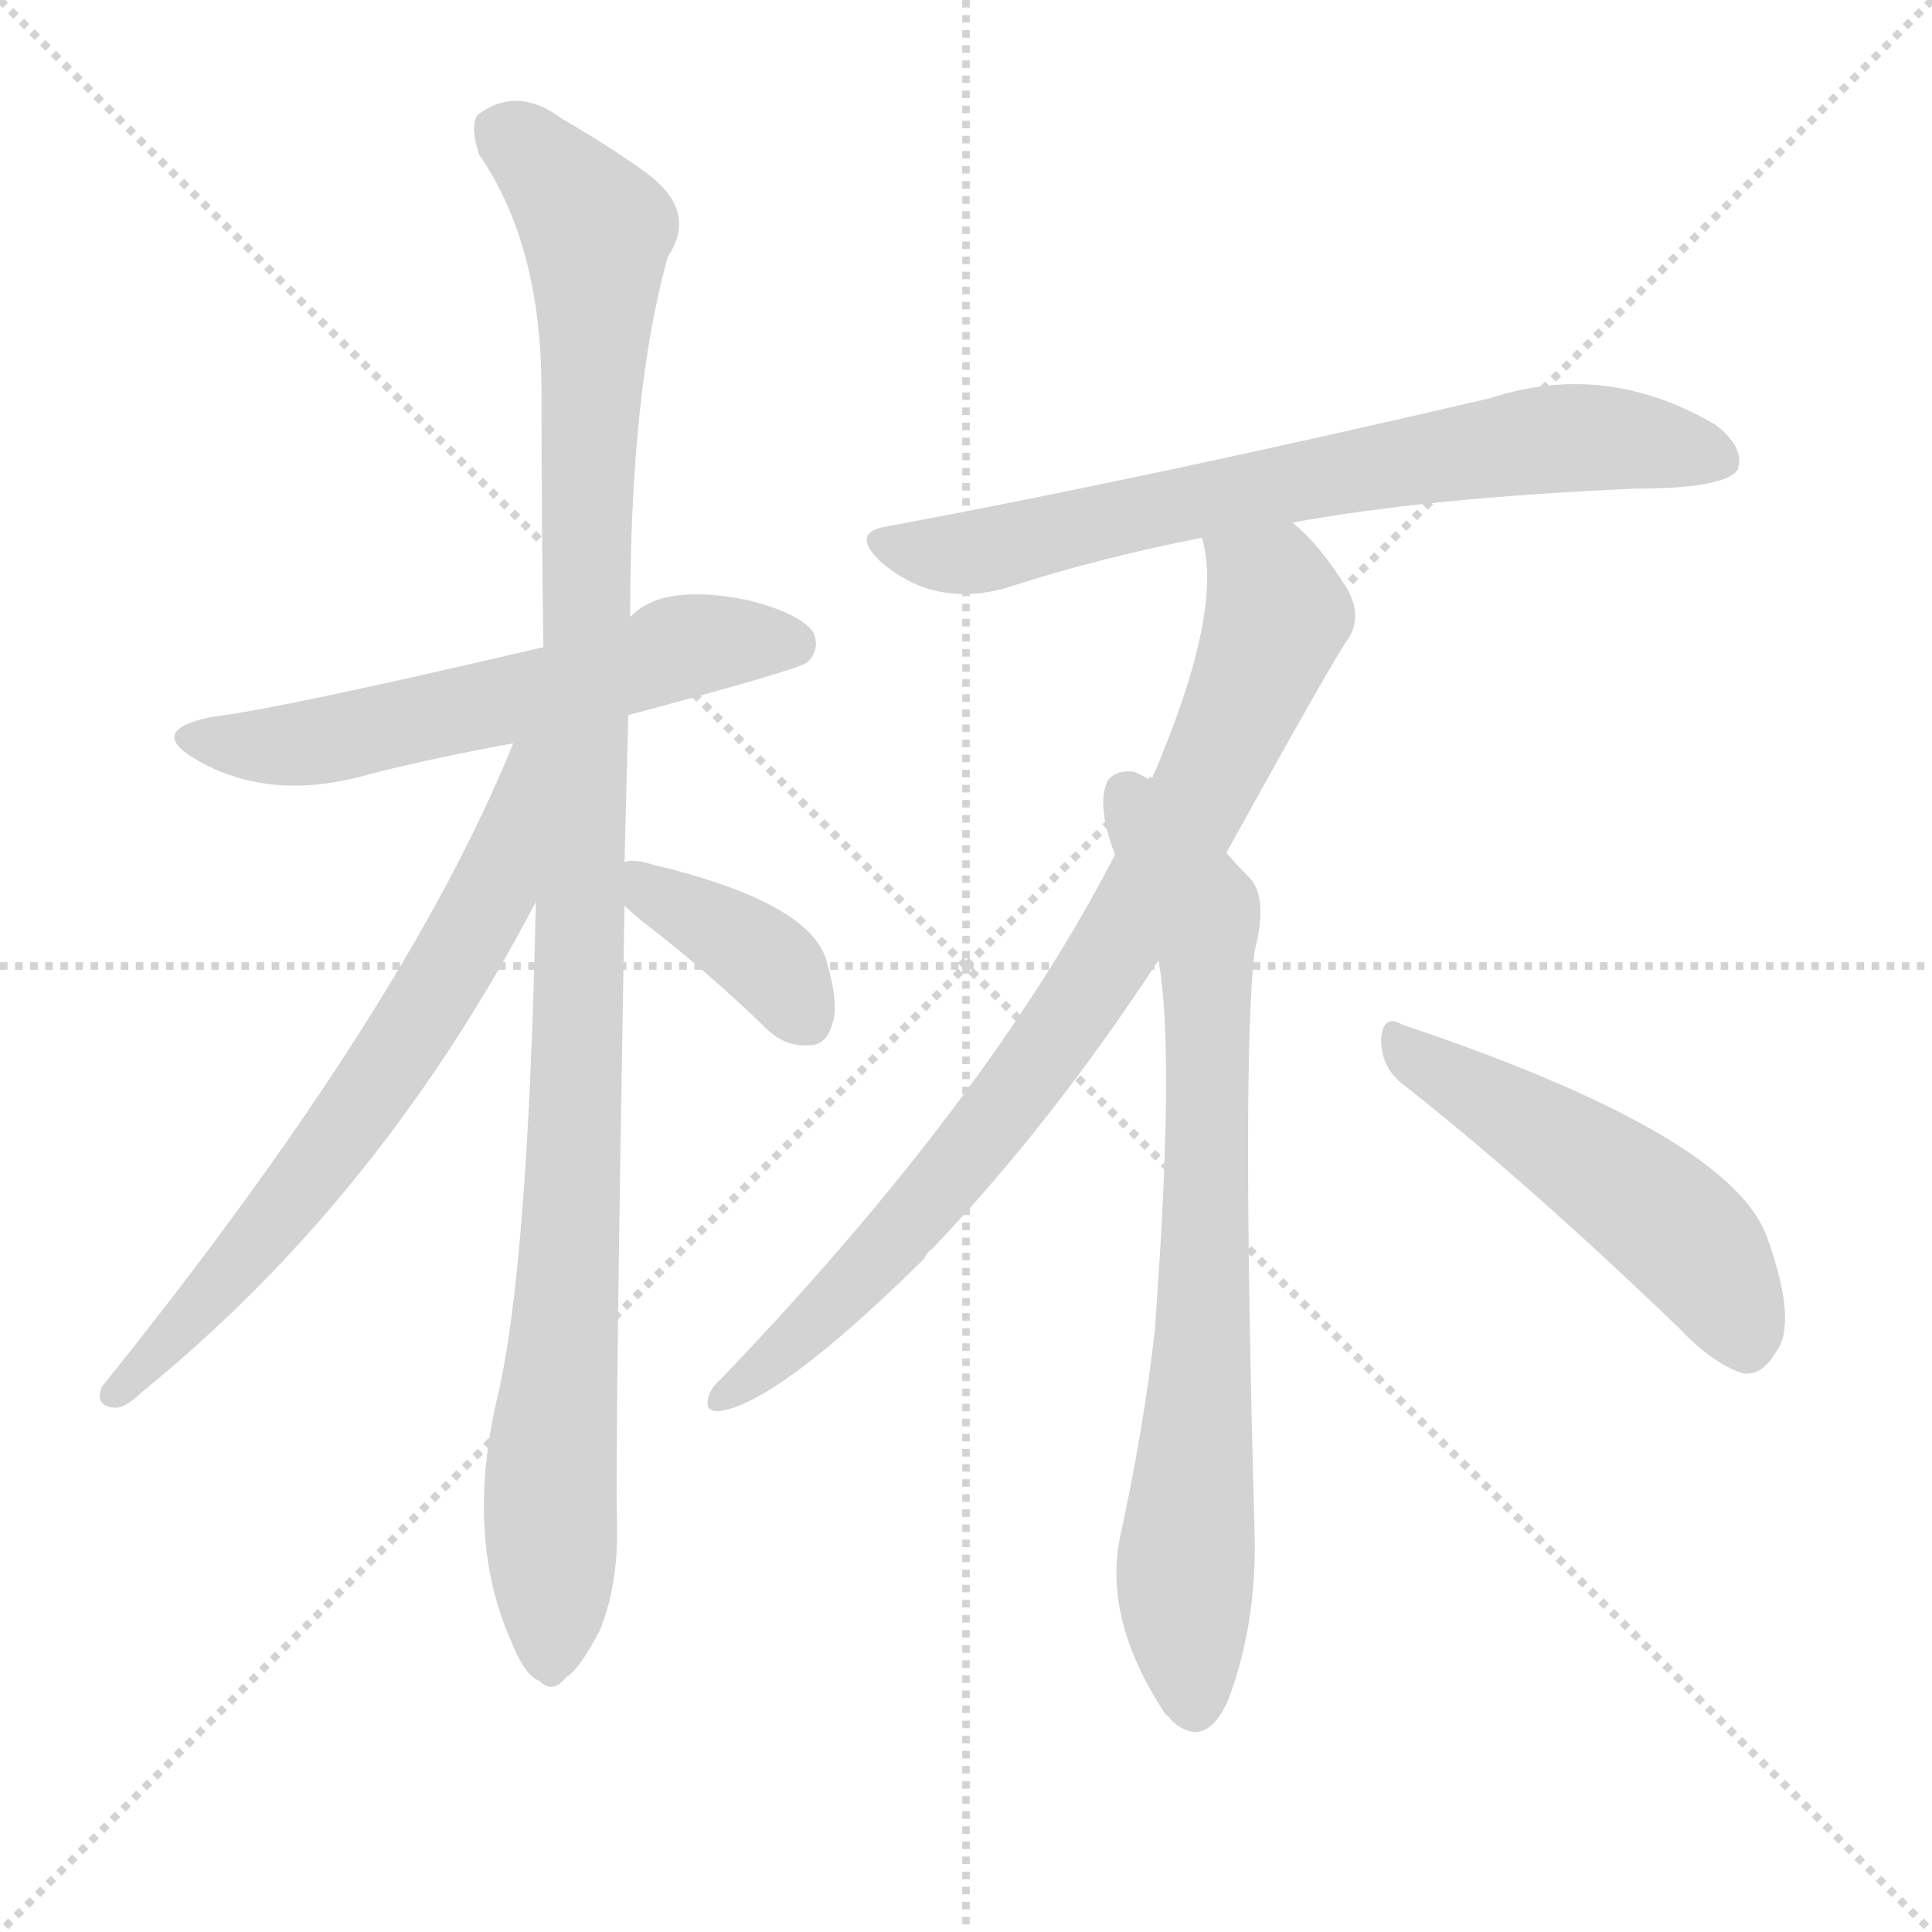
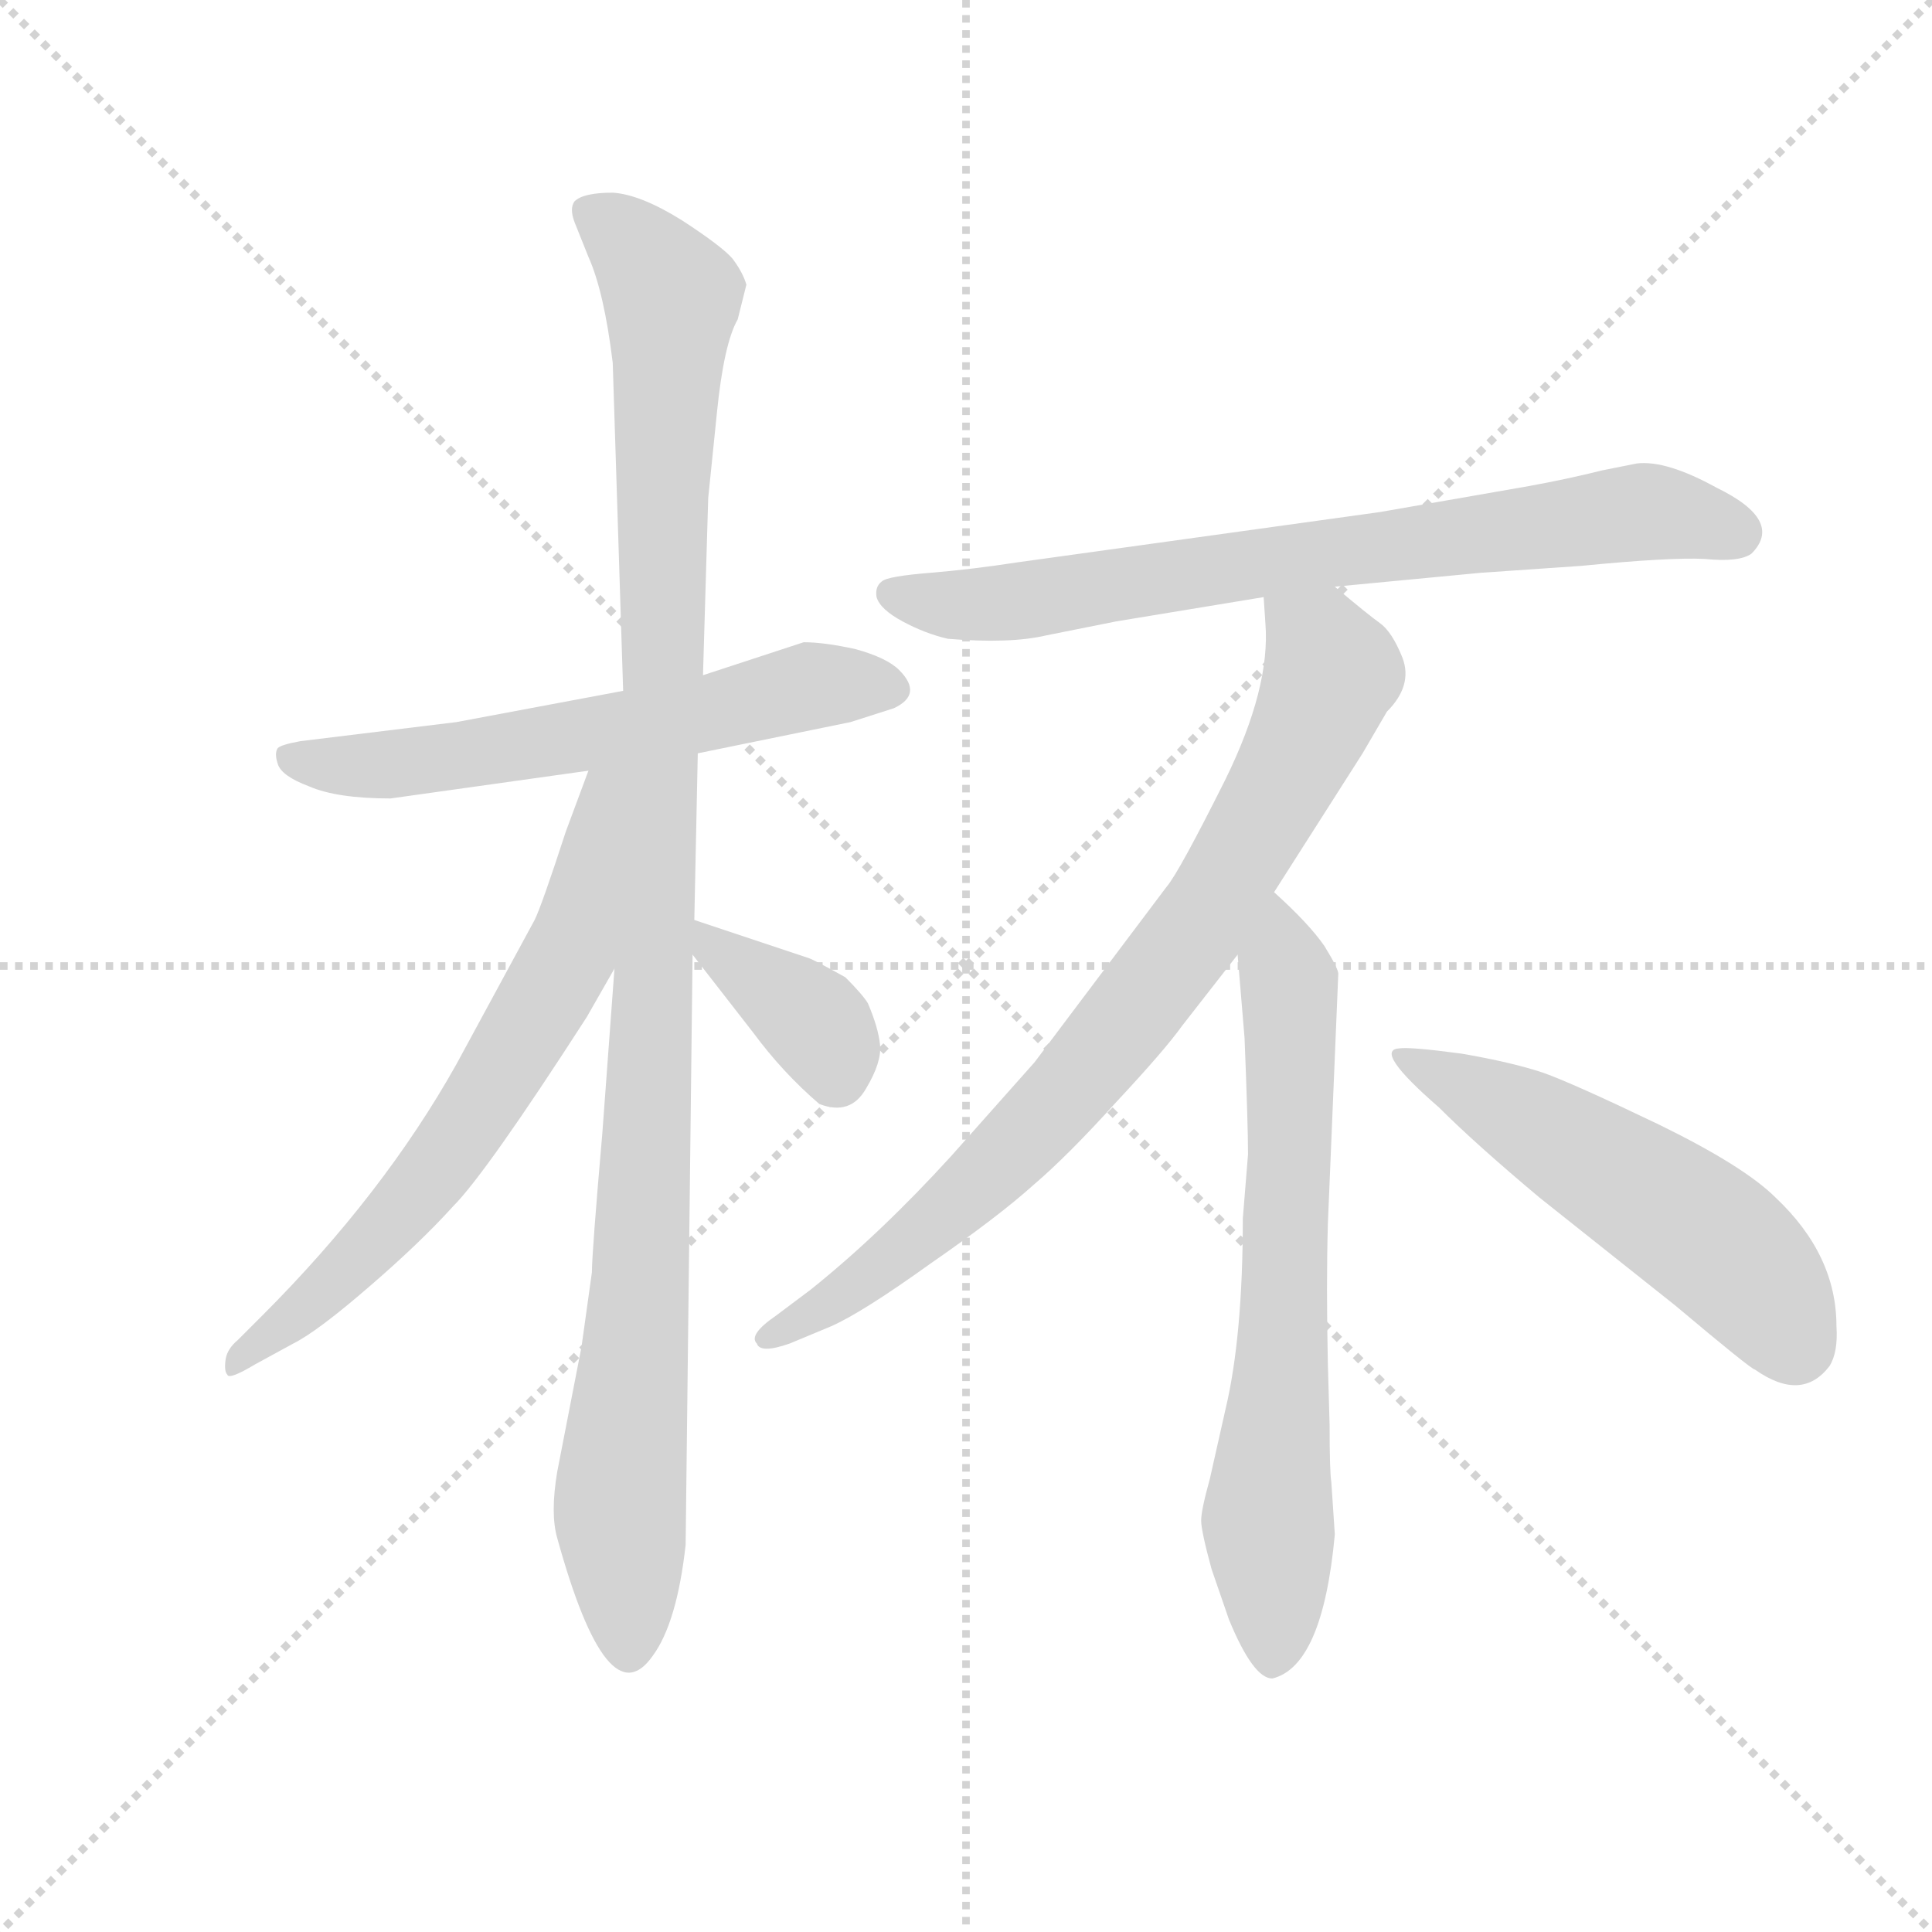
<svg xmlns="http://www.w3.org/2000/svg" version="1.1" viewBox="0 0 1024 1024">
  <g stroke="lightgray" stroke-dasharray="1,1" stroke-width="1" transform="scale(4, 4)">
    <line x1="0" y1="0" x2="256" y2="256" />
    <line x1="256" y1="0" x2="0" y2="256" />
    <line x1="128" y1="0" x2="128" y2="256" />
    <line x1="0" y1="128" x2="256" y2="128" />
  </g>
-   <g transform="scale(1, -1) translate(0, -900)">
+   <g transform="scale(0.92, -0.92) translate(60, -830)">
    <style type="text/css">
      
        @keyframes keyframes0 {
          from {
            stroke: blue;
-             stroke-dashoffset: 581;
-             stroke-width: 128;
-           }
-           65% {
+             stroke-dashoffset: 606;
+             stroke-width: 128;
+           }
+           66% {
            animation-timing-function: step-end;
            stroke: blue;
            stroke-dashoffset: 0;
            stroke-width: 128;
          }
          to {
            stroke: black;
            stroke-width: 1024;
          }
        }
        #make-me-a-hanzi-animation-0 {
-           animation: keyframes0 0.723s both;
+           animation: keyframes0 0.743s both;
          animation-delay: 0s;
          animation-timing-function: linear;
        }
      
        @keyframes keyframes1 {
          from {
            stroke: blue;
-             stroke-dashoffset: 1086;
+             stroke-dashoffset: 1103;
            stroke-width: 128;
          }
          78% {
            animation-timing-function: step-end;
            stroke: blue;
            stroke-dashoffset: 0;
            stroke-width: 128;
          }
          to {
            stroke: black;
            stroke-width: 1024;
          }
        }
        #make-me-a-hanzi-animation-1 {
-           animation: keyframes1 1.134s both;
-           animation-delay: 0.723s;
+           animation: keyframes1 1.148s both;
+           animation-delay: 0.743s;
          animation-timing-function: linear;
        }
      
        @keyframes keyframes2 {
          from {
            stroke: blue;
-             stroke-dashoffset: 666;
-             stroke-width: 128;
-           }
-           68% {
+             stroke-dashoffset: 673;
+             stroke-width: 128;
+           }
+           69% {
            animation-timing-function: step-end;
            stroke: blue;
            stroke-dashoffset: 0;
            stroke-width: 128;
          }
          to {
            stroke: black;
            stroke-width: 1024;
          }
        }
        #make-me-a-hanzi-animation-2 {
-           animation: keyframes2 0.792s both;
-           animation-delay: 1.857s;
+           animation: keyframes2 0.798s both;
+           animation-delay: 1.891s;
          animation-timing-function: linear;
        }
      
        @keyframes keyframes3 {
          from {
            stroke: blue;
-             stroke-dashoffset: 379;
+             stroke-dashoffset: 374;
            stroke-width: 128;
          }
          55% {
            animation-timing-function: step-end;
            stroke: blue;
            stroke-dashoffset: 0;
            stroke-width: 128;
          }
          to {
            stroke: black;
            stroke-width: 1024;
          }
        }
        #make-me-a-hanzi-animation-3 {
-           animation: keyframes3 0.558s both;
-           animation-delay: 2.649s;
+           animation: keyframes3 0.554s both;
+           animation-delay: 2.688s;
          animation-timing-function: linear;
        }
      
        @keyframes keyframes4 {
          from {
            stroke: blue;
-             stroke-dashoffset: 708;
-             stroke-width: 128;
-           }
-           70% {
+             stroke-dashoffset: 746;
+             stroke-width: 128;
+           }
+           71% {
            animation-timing-function: step-end;
            stroke: blue;
            stroke-dashoffset: 0;
            stroke-width: 128;
          }
          to {
            stroke: black;
            stroke-width: 1024;
          }
        }
        #make-me-a-hanzi-animation-4 {
-           animation: keyframes4 0.826s both;
-           animation-delay: 3.207s;
+           animation: keyframes4 0.857s both;
+           animation-delay: 3.243s;
          animation-timing-function: linear;
        }
      
        @keyframes keyframes5 {
          from {
            stroke: blue;
-             stroke-dashoffset: 823;
+             stroke-dashoffset: 818;
            stroke-width: 128;
          }
          73% {
            animation-timing-function: step-end;
            stroke: blue;
            stroke-dashoffset: 0;
            stroke-width: 128;
          }
          to {
            stroke: black;
            stroke-width: 1024;
          }
        }
        #make-me-a-hanzi-animation-5 {
-           animation: keyframes5 0.92s both;
-           animation-delay: 4.033s;
+           animation: keyframes5 0.916s both;
+           animation-delay: 4.1s;
          animation-timing-function: linear;
        }
      
        @keyframes keyframes6 {
          from {
            stroke: blue;
-             stroke-dashoffset: 746;
-             stroke-width: 128;
-           }
-           71% {
+             stroke-dashoffset: 690;
+             stroke-width: 128;
+           }
+           69% {
            animation-timing-function: step-end;
            stroke: blue;
            stroke-dashoffset: 0;
            stroke-width: 128;
          }
          to {
            stroke: black;
            stroke-width: 1024;
          }
        }
        #make-me-a-hanzi-animation-6 {
-           animation: keyframes6 0.857s both;
-           animation-delay: 4.953s;
+           animation: keyframes6 0.812s both;
+           animation-delay: 5.016s;
          animation-timing-function: linear;
        }
      
        @keyframes keyframes7 {
          from {
            stroke: blue;
-             stroke-dashoffset: 500;
-             stroke-width: 128;
-           }
-           62% {
+             stroke-dashoffset: 538;
+             stroke-width: 128;
+           }
+           64% {
            animation-timing-function: step-end;
            stroke: blue;
            stroke-dashoffset: 0;
            stroke-width: 128;
          }
          to {
            stroke: black;
            stroke-width: 1024;
          }
        }
        #make-me-a-hanzi-animation-7 {
-           animation: keyframes7 0.657s both;
-           animation-delay: 5.81s;
+           animation: keyframes7 0.688s both;
+           animation-delay: 5.827s;
          animation-timing-function: linear;
        }
      
    </style>
-     <path d="M 333 521 Q 423 545 428 549 Q 435 556 431 565 Q 424 575 396 582 Q 351 591 334 573 L 288 557 Q 147 524 112 520 Q 78 513 103 498 Q 143 474 197 490 Q 233 499 272 506 L 333 521 Z" fill="lightgray" />
-     <path d="M 331 443 Q 332 480 333 521 L 334 573 Q 334 693 354 764 Q 370 788 343 808 Q 327 820 298 837 Q 274 855 253 839 Q 249 833 254 818 Q 287 770 287 693 Q 287 626 288 557 L 284 422 Q 280 230 264 161 Q 246 86 271 30 Q 278 12 286 9 Q 293 2 300 11 Q 307 15 318 36 Q 328 61 327 93 Q 326 133 331 420 L 331 443 Z" fill="lightgray" />
-     <path d="M 272 506 Q 215 365 54 165 Q 50 155 60 154 Q 66 153 75 162 Q 202 265 284 422 C 342 530 284 534 272 506 Z" fill="lightgray" />
-     <path d="M 331 420 Q 337 414 349 405 Q 377 383 406 355 Q 416 345 429 346 Q 438 346 441 357 Q 445 367 438 391 Q 429 422 345 442 Q 335 445 331 443 C 310 440 310 440 331 420 Z" fill="lightgray" />
-     <path d="M 685 623 Q 755 636 866 641 Q 914 641 921 651 Q 925 663 909 675 Q 851 709 790 689 Q 610 647 470 621 Q 451 618 466 603 Q 494 578 532 588 Q 581 604 637 615 L 685 623 Z" fill="lightgray" />
-     <path d="M 650 448 Q 708 553 715 562 Q 722 574 714 588 Q 699 612 685 623 C 664 644 632 645 637 615 Q 649 576 610 486 L 591 447 Q 524 317 382 169 Q 375 163 375 156 Q 375 152 381 152 Q 412 156 490 233 Q 491 236 494 238 Q 557 304 614 391 L 650 448 Z" fill="lightgray" />
-     <path d="M 614 391 Q 623 342 612 194 Q 606 142 594 87 Q 584 42 618 -9 Q 619 -9 621 -12 Q 639 -28 651 -1 Q 666 39 665 86 Q 658 339 665 396 Q 672 423 663 434 Q 656 441 650 448 L 610 486 Q 606 489 601 491 Q 591 492 587 486 Q 581 473 591 447 L 614 391 Z" fill="lightgray" />
-     <path d="M 744 325 Q 810 273 890 196 Q 908 177 924 172 Q 934 171 941 183 Q 953 198 937 243 Q 919 298 743 357 Q 733 363 732 349 Q 732 334 744 325 Z" fill="lightgray" />
+     <path d="M 342 396 L 430 414 L 455 422 Q 472 430 458 444 Q 451 451 433 456 Q 415 460 403 460 L 345 441 L 299 432 L 203 414 L 113 403 Q 102 401 100 399 Q 98 396 100 390 Q 102 383 118 377 Q 134 370 165 370 L 279 386 L 342 396 Z" fill="lightgray" />
+     <path d="M 281 97 L 275 54 L 261 -18 Q 257 -42 261 -56 Q 290 -161 316 -124 Q 330 -105 335 -60 L 339 280 L 340 300 L 342 396 L 345 441 L 348 543 L 353 592 Q 357 632 365 646 L 370 666 Q 368 673 362 681 Q 356 688 333 703 Q 309 718 293 719 Q 276 719 271 714 Q 268 710 271 702 L 279 682 Q 288 662 293 621 L 299 432 L 294 272 L 287 177 Q 281 108 281 97 Z" fill="lightgray" />
+     <path d="M 279 386 L 266 351 Q 252 308 248 300 L 203 217 Q 161 142 91 72 L 77 58 Q 71 53 70 47 Q 69 40 71 38 Q 72 35 87 44 L 109 56 Q 123 63 153 89 Q 182 114 201 135 Q 220 154 278 244 L 294 272 C 375 414 289 414 279 386 Z" fill="lightgray" />
+     <path d="M 339 280 L 374 235 Q 391 212 412 194 Q 430 187 439 203 Q 448 218 447 228 Q 446 238 440 252 Q 437 257 427 267 Q 409 277 406 278 L 340 300 C 318 307 321 304 339 280 Z" fill="lightgray" />
+     <path d="M 709 492 L 793 500 L 851 504 Q 902 509 922 508 Q 942 506 949 511 Q 968 530 929 549 Q 900 565 883 563 L 863 559 Q 843 554 821 550 L 735 535 L 526 506 Q 500 502 476 500 Q 451 498 448 495 Q 444 492 445 486 Q 447 479 460 472 Q 473 465 486 462 Q 522 459 543 464 L 583 472 L 668 486 L 709 492 Z" fill="lightgray" />
+     <path d="M 674 316 L 725 396 L 739 420 Q 754 435 748 451 Q 742 466 735 471 Q 728 476 709 492 C 686 511 666 516 668 486 L 669 471 Q 672 434 646 381 Q 619 327 612 319 L 536 218 L 488 164 Q 447 119 407 87 L 387 72 Q 371 61 376 56 Q 378 50 395 56 L 419 66 Q 437 74 476 102 Q 515 129 535 147 Q 555 164 583 195 Q 611 225 621 239 L 653 280 L 674 316 Z" fill="lightgray" />
+     <path d="M 659 165 L 656 128 Q 656 60 646 18 L 637 -22 Q 632 -40 632 -46 Q 632 -52 638 -74 L 648 -103 Q 662 -137 673 -137 Q 702 -130 709 -54 L 707 -24 Q 706 -18 706 9 L 705 44 Q 704 90 705 125 L 711 269 Q 711 272 703 285 Q 694 298 674 316 C 652 337 651 310 653 280 L 657 232 Q 659 182 659 165 Z" fill="lightgray" />
+     <path d="M 951 41 Q 978 22 994 43 Q 999 51 998 66 Q 998 107 963 140 Q 945 158 896 182 Q 846 206 829 212 Q 811 218 782 223 Q 752 227 746 226 Q 731 225 769 192 Q 790 171 827 140 L 905 78 Q 949 41 951 41 Z" fill="lightgray" />
    <clipPath id="make-me-a-hanzi-clip-0">
-       <path d="M 333 521 Q 423 545 428 549 Q 435 556 431 565 Q 424 575 396 582 Q 351 591 334 573 L 288 557 Q 147 524 112 520 Q 78 513 103 498 Q 143 474 197 490 Q 233 499 272 506 L 333 521 Z" />
-     </clipPath>
-     <path clip-path="url(#make-me-a-hanzi-clip-0)" d="M 105 510 L 129 504 L 183 509 L 290 533 L 367 559 L 422 557" fill="none" id="make-me-a-hanzi-animation-0" stroke-dasharray="453 906" stroke-linecap="round" />
+       <path d="M 342 396 L 430 414 L 455 422 Q 472 430 458 444 Q 451 451 433 456 Q 415 460 403 460 L 345 441 L 299 432 L 203 414 L 113 403 Q 102 401 100 399 Q 98 396 100 390 Q 102 383 118 377 Q 134 370 165 370 L 279 386 L 342 396 Z" />
+     </clipPath>
+     <path clip-path="url(#make-me-a-hanzi-clip-0)" d="M 109 395 L 117 390 L 168 390 L 345 418 L 408 435 L 453 434" fill="none" id="make-me-a-hanzi-animation-0" stroke-dasharray="478 956" stroke-linecap="round" />
    <clipPath id="make-me-a-hanzi-clip-1">
-       <path d="M 331 443 Q 332 480 333 521 L 334 573 Q 334 693 354 764 Q 370 788 343 808 Q 327 820 298 837 Q 274 855 253 839 Q 249 833 254 818 Q 287 770 287 693 Q 287 626 288 557 L 284 422 Q 280 230 264 161 Q 246 86 271 30 Q 278 12 286 9 Q 293 2 300 11 Q 307 15 318 36 Q 328 61 327 93 Q 326 133 331 420 L 331 443 Z" />
-     </clipPath>
-     <path clip-path="url(#make-me-a-hanzi-clip-1)" d="M 265 832 L 316 778 L 308 356 L 291 105 L 291 23" fill="none" id="make-me-a-hanzi-animation-1" stroke-dasharray="958 1916" stroke-linecap="round" />
+       <path d="M 281 97 L 275 54 L 261 -18 Q 257 -42 261 -56 Q 290 -161 316 -124 Q 330 -105 335 -60 L 339 280 L 340 300 L 342 396 L 345 441 L 348 543 L 353 592 Q 357 632 365 646 L 370 666 Q 368 673 362 681 Q 356 688 333 703 Q 309 718 293 719 Q 276 719 271 714 Q 268 710 271 702 L 279 682 Q 288 662 293 621 L 299 432 L 294 272 L 287 177 Q 281 108 281 97 Z" />
+     </clipPath>
+     <path clip-path="url(#make-me-a-hanzi-clip-1)" d="M 279 708 L 302 692 L 326 656 L 316 242 L 297 -30 L 302 -119" fill="none" id="make-me-a-hanzi-animation-1" stroke-dasharray="975 1950" stroke-linecap="round" />
    <clipPath id="make-me-a-hanzi-clip-2">
-       <path d="M 272 506 Q 215 365 54 165 Q 50 155 60 154 Q 66 153 75 162 Q 202 265 284 422 C 342 530 284 534 272 506 Z" />
-     </clipPath>
-     <path clip-path="url(#make-me-a-hanzi-clip-2)" d="M 281 502 L 260 425 L 211 342 L 147 254 L 62 162" fill="none" id="make-me-a-hanzi-animation-2" stroke-dasharray="538 1076" stroke-linecap="round" />
+       <path d="M 279 386 L 266 351 Q 252 308 248 300 L 203 217 Q 161 142 91 72 L 77 58 Q 71 53 70 47 Q 69 40 71 38 Q 72 35 87 44 L 109 56 Q 123 63 153 89 Q 182 114 201 135 Q 220 154 278 244 L 294 272 C 375 414 289 414 279 386 Z" />
+     </clipPath>
+     <path clip-path="url(#make-me-a-hanzi-clip-2)" d="M 294 382 L 286 376 L 268 280 L 220 198 L 148 106 L 73 43" fill="none" id="make-me-a-hanzi-animation-2" stroke-dasharray="545 1090" stroke-linecap="round" />
    <clipPath id="make-me-a-hanzi-clip-3">
-       <path d="M 331 420 Q 337 414 349 405 Q 377 383 406 355 Q 416 345 429 346 Q 438 346 441 357 Q 445 367 438 391 Q 429 422 345 442 Q 335 445 331 443 C 310 440 310 440 331 420 Z" />
-     </clipPath>
-     <path clip-path="url(#make-me-a-hanzi-clip-3)" d="M 338 437 L 345 427 L 398 398 L 429 358" fill="none" id="make-me-a-hanzi-animation-3" stroke-dasharray="251 502" stroke-linecap="round" />
+       <path d="M 339 280 L 374 235 Q 391 212 412 194 Q 430 187 439 203 Q 448 218 447 228 Q 446 238 440 252 Q 437 257 427 267 Q 409 277 406 278 L 340 300 C 318 307 321 304 339 280 Z" />
+     </clipPath>
+     <path clip-path="url(#make-me-a-hanzi-clip-3)" d="M 346 295 L 350 284 L 406 245 L 419 226 L 421 211" fill="none" id="make-me-a-hanzi-animation-3" stroke-dasharray="246 492" stroke-linecap="round" />
    <clipPath id="make-me-a-hanzi-clip-4">
-       <path d="M 685 623 Q 755 636 866 641 Q 914 641 921 651 Q 925 663 909 675 Q 851 709 790 689 Q 610 647 470 621 Q 451 618 466 603 Q 494 578 532 588 Q 581 604 637 615 L 685 623 Z" />
-     </clipPath>
-     <path clip-path="url(#make-me-a-hanzi-clip-4)" d="M 468 612 L 521 608 L 639 636 L 817 667 L 866 667 L 913 656" fill="none" id="make-me-a-hanzi-animation-4" stroke-dasharray="580 1160" stroke-linecap="round" />
+       <path d="M 709 492 L 793 500 L 851 504 Q 902 509 922 508 Q 942 506 949 511 Q 968 530 929 549 Q 900 565 883 563 L 863 559 Q 843 554 821 550 L 735 535 L 526 506 Q 500 502 476 500 Q 451 498 448 495 Q 444 492 445 486 Q 447 479 460 472 Q 473 465 486 462 Q 522 459 543 464 L 583 472 L 668 486 L 709 492 Z" />
+     </clipPath>
+     <path clip-path="url(#make-me-a-hanzi-clip-4)" d="M 455 488 L 523 483 L 883 535 L 940 524" fill="none" id="make-me-a-hanzi-animation-4" stroke-dasharray="618 1236" stroke-linecap="round" />
    <clipPath id="make-me-a-hanzi-clip-5">
-       <path d="M 650 448 Q 708 553 715 562 Q 722 574 714 588 Q 699 612 685 623 C 664 644 632 645 637 615 Q 649 576 610 486 L 591 447 Q 524 317 382 169 Q 375 163 375 156 Q 375 152 381 152 Q 412 156 490 233 Q 491 236 494 238 Q 557 304 614 391 L 650 448 Z" />
-     </clipPath>
-     <path clip-path="url(#make-me-a-hanzi-clip-5)" d="M 644 612 L 674 587 L 676 572 L 634 471 L 591 397 L 522 299 L 441 207 L 382 160" fill="none" id="make-me-a-hanzi-animation-5" stroke-dasharray="695 1390" stroke-linecap="round" />
+       <path d="M 674 316 L 725 396 L 739 420 Q 754 435 748 451 Q 742 466 735 471 Q 728 476 709 492 C 686 511 666 516 668 486 L 669 471 Q 672 434 646 381 Q 619 327 612 319 L 536 218 L 488 164 Q 447 119 407 87 L 387 72 Q 371 61 376 56 Q 378 50 395 56 L 419 66 Q 437 74 476 102 Q 515 129 535 147 Q 555 164 583 195 Q 611 225 621 239 L 653 280 L 674 316 Z" />
+     </clipPath>
+     <path clip-path="url(#make-me-a-hanzi-clip-5)" d="M 676 479 L 700 460 L 707 443 L 686 393 L 633 300 L 571 219 L 516 160 L 425 84 L 381 59" fill="none" id="make-me-a-hanzi-animation-5" stroke-dasharray="690 1380" stroke-linecap="round" />
    <clipPath id="make-me-a-hanzi-clip-6">
-       <path d="M 614 391 Q 623 342 612 194 Q 606 142 594 87 Q 584 42 618 -9 Q 619 -9 621 -12 Q 639 -28 651 -1 Q 666 39 665 86 Q 658 339 665 396 Q 672 423 663 434 Q 656 441 650 448 L 610 486 Q 606 489 601 491 Q 591 492 587 486 Q 581 473 591 447 L 614 391 Z" />
-     </clipPath>
-     <path clip-path="url(#make-me-a-hanzi-clip-6)" d="M 598 478 L 637 417 L 640 388 L 639 210 L 628 65 L 634 0" fill="none" id="make-me-a-hanzi-animation-6" stroke-dasharray="618 1236" stroke-linecap="round" />
+       <path d="M 659 165 L 656 128 Q 656 60 646 18 L 637 -22 Q 632 -40 632 -46 Q 632 -52 638 -74 L 648 -103 Q 662 -137 673 -137 Q 702 -130 709 -54 L 707 -24 Q 706 -18 706 9 L 705 44 Q 704 90 705 125 L 711 269 Q 711 272 703 285 Q 694 298 674 316 C 652 337 651 310 653 280 L 657 232 Q 659 182 659 165 Z" />
+     </clipPath>
+     <path clip-path="url(#make-me-a-hanzi-clip-6)" d="M 676 307 L 684 234 L 671 -38 L 674 -126" fill="none" id="make-me-a-hanzi-animation-6" stroke-dasharray="562 1124" stroke-linecap="round" />
    <clipPath id="make-me-a-hanzi-clip-7">
-       <path d="M 744 325 Q 810 273 890 196 Q 908 177 924 172 Q 934 171 941 183 Q 953 198 937 243 Q 919 298 743 357 Q 733 363 732 349 Q 732 334 744 325 Z" />
-     </clipPath>
-     <path clip-path="url(#make-me-a-hanzi-clip-7)" d="M 744 345 L 888 249 L 910 223 L 925 189" fill="none" id="make-me-a-hanzi-animation-7" stroke-dasharray="372 744" stroke-linecap="round" />
+       <path d="M 951 41 Q 978 22 994 43 Q 999 51 998 66 Q 998 107 963 140 Q 945 158 896 182 Q 846 206 829 212 Q 811 218 782 223 Q 752 227 746 226 Q 731 225 769 192 Q 790 171 827 140 L 905 78 Q 949 41 951 41 Z" />
+     </clipPath>
+     <path clip-path="url(#make-me-a-hanzi-clip-7)" d="M 749 219 L 816 187 L 915 124 L 951 92 L 974 56" fill="none" id="make-me-a-hanzi-animation-7" stroke-dasharray="410 820" stroke-linecap="round" />
  </g>
</svg>
